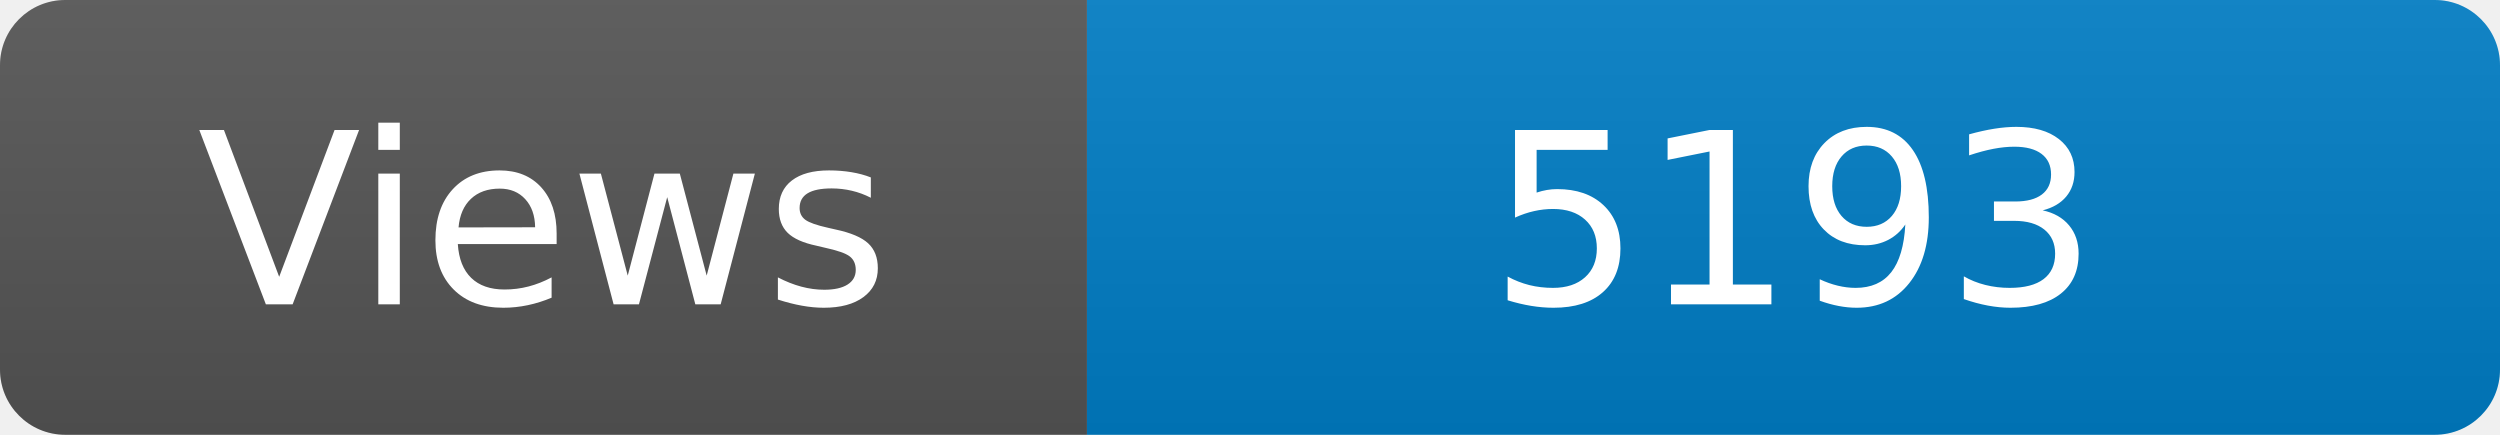
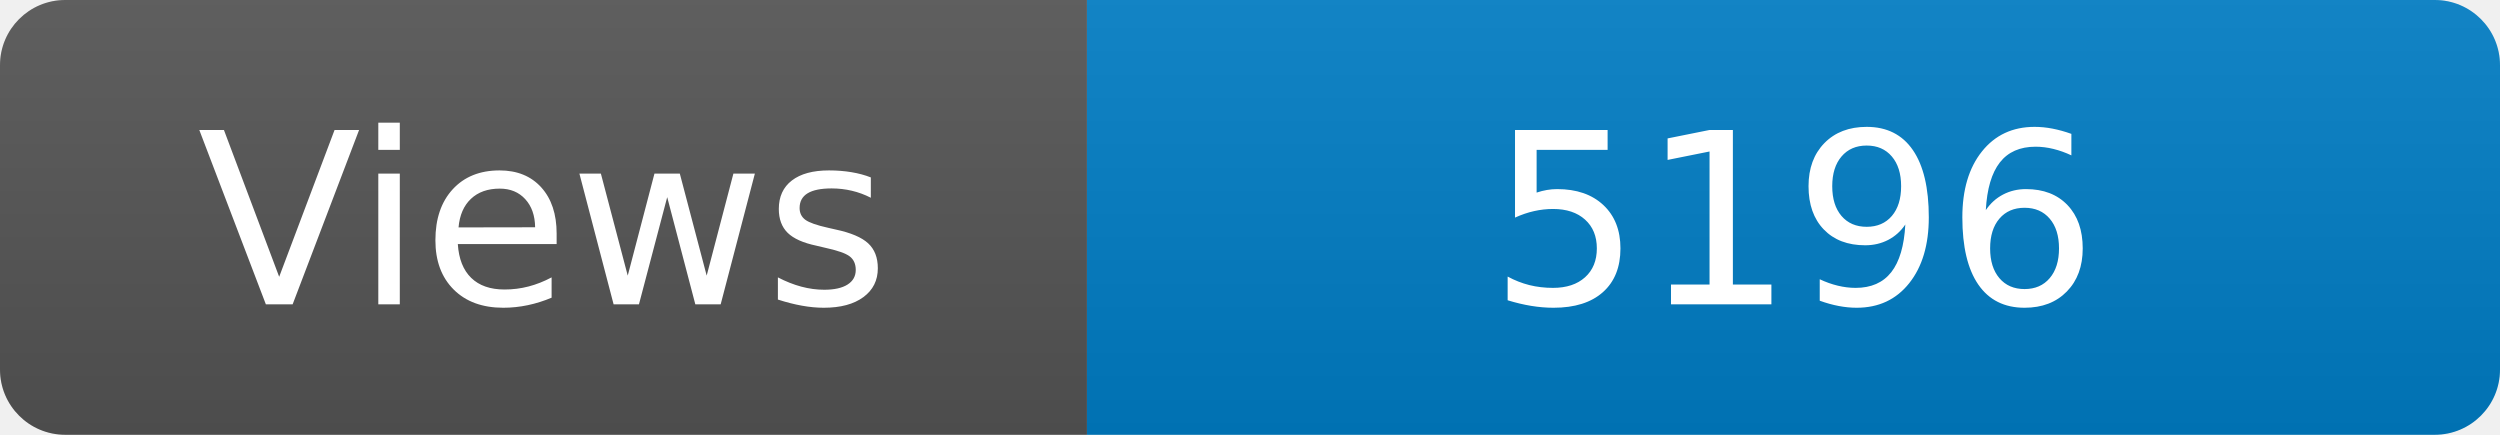
<svg xmlns="http://www.w3.org/2000/svg" width="115" height="20" role="img" aria-label="Maintained?: yes">
  <linearGradient id="s" x2="0" y2="100%">
    <stop offset="0" stop-color="#bbb" stop-opacity=".1" />
    <stop offset="1" stop-opacity=".1" />
  </linearGradient>
  <clipPath id="r">
    <rect width="115" height="20" rx="3" fill="#fff" />
  </clipPath>
  <g clip-path="url(#r)">
    <rect width="50" height="20" fill="#555" />
    <rect x="50" width="160" height="20" fill="#007ec6" />
    <rect width="115" height="20" fill="url(#s)" />
  </g>
  <g fill="#fff" text-anchor="middle" font-family="Verdana,Geneva,DejaVu Sans,sans-serif" font-size="110">
    <text x="250" y="140" transform="scale(.1)" fill="#fff">Views</text>
-     <text x="825" y="140" transform="scale(.1)" fill="#fff">5193</text>
+     <text x="825" y="140" transform="scale(.1)" fill="#fff">5196</text>
  </g>
</svg>
